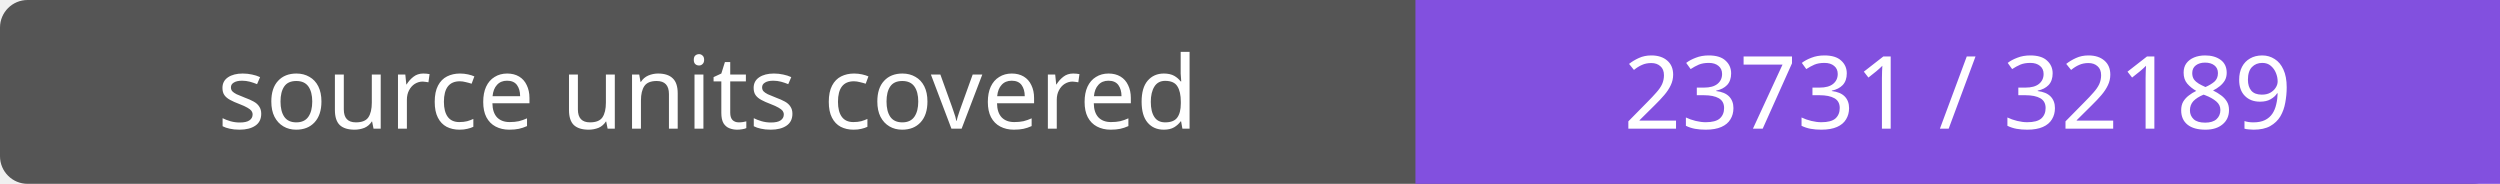
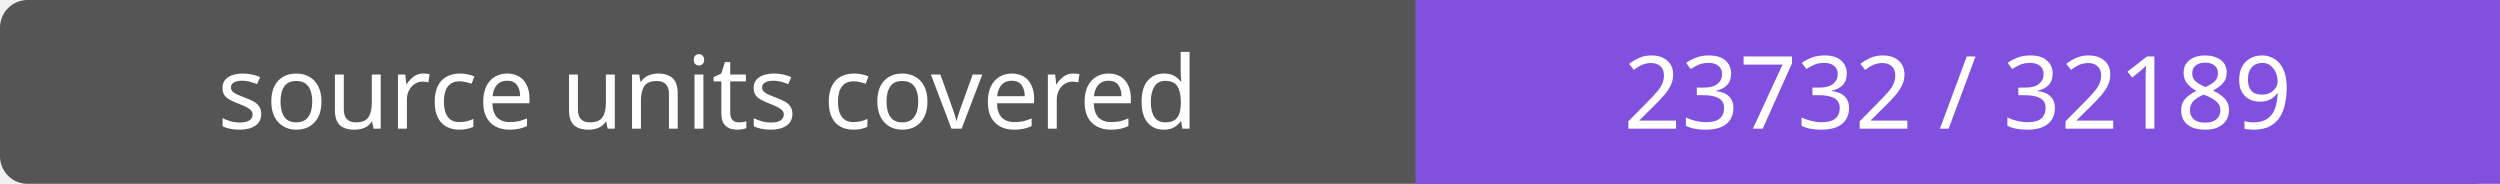
- <svg xmlns="http://www.w3.org/2000/svg" width="272" height="20" role="img" aria-label="source units covered: 23731 / 32189">
+ <svg xmlns="http://www.w3.org/2000/svg" width="272" height="20" role="img" aria-label="source units covered: 23732 / 32189">
  <rect width="272" height="20" rx="3" fill="#555" />
  <path fill="#8250df" d="M154 0h118v20H154z" />
  <g fill="#fff" text-anchor="middle" font-family="Verdana,sans-serif" font-size="11">
    <text x="77.0" y="14">source units covered</text>
-     <text x="213.0" y="14">23731 / 32189</text>
+     <text x="213.0" y="14">23732 / 32189</text>
  </g>
</svg>
